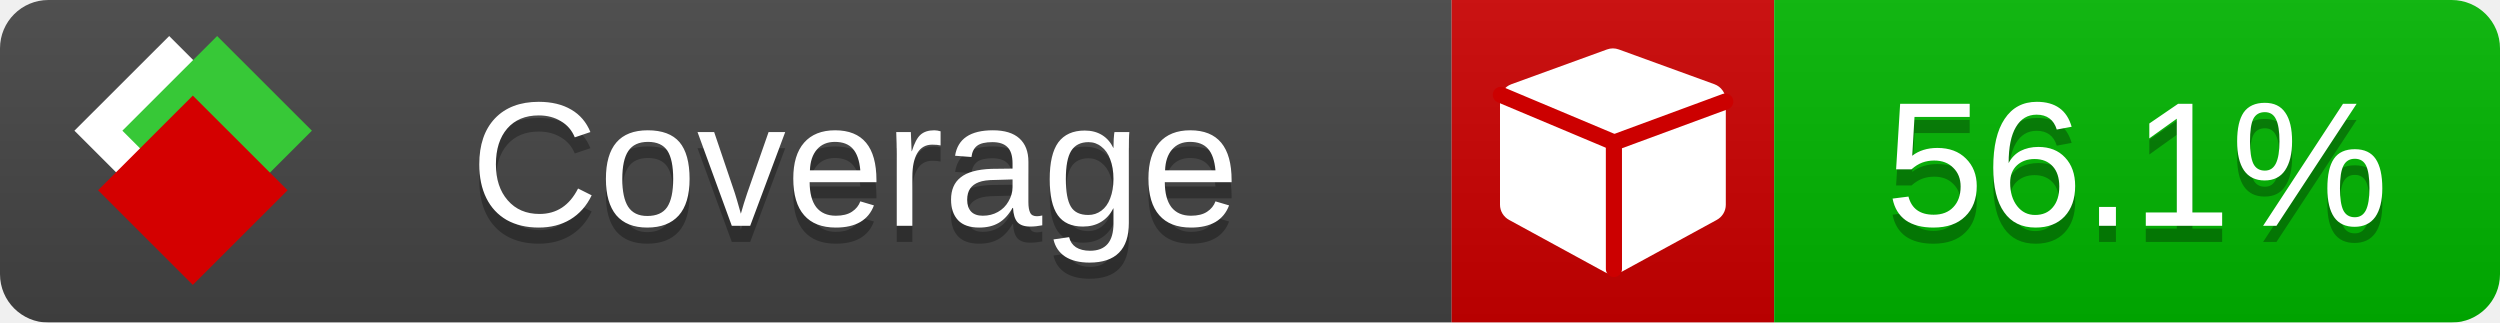
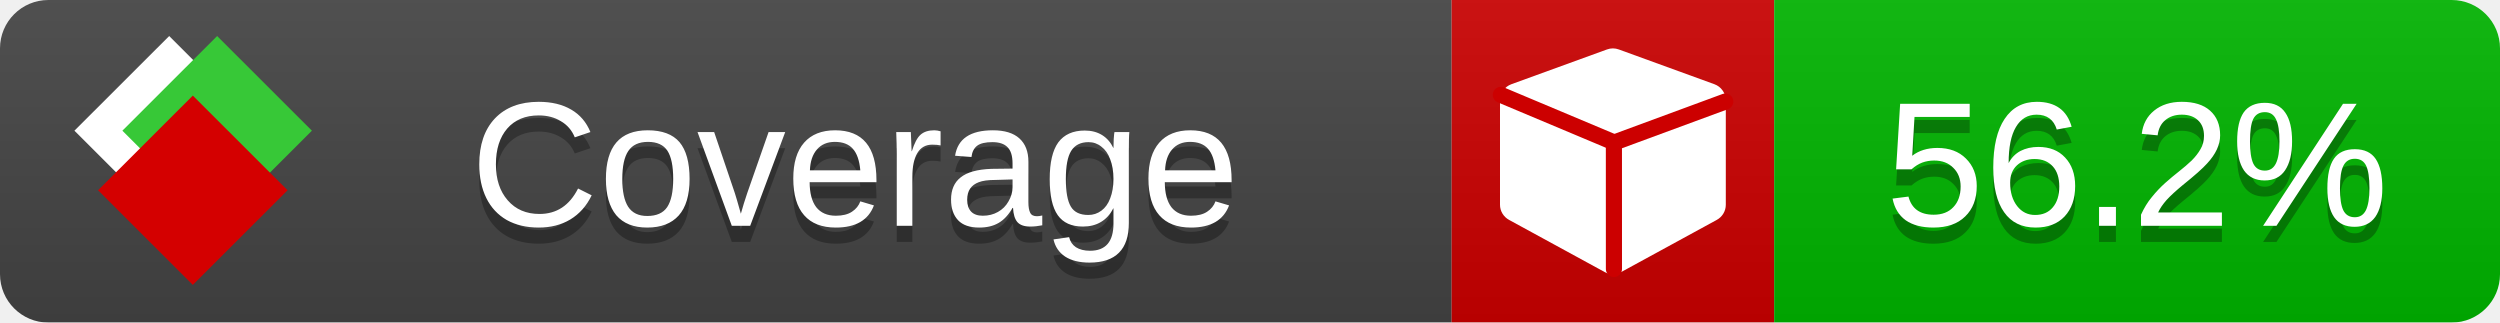
<svg xmlns="http://www.w3.org/2000/svg" xmlns:xlink="http://www.w3.org/1999/xlink" width="155" height="20">
  <style type="text/css">
          
            @keyframes fade1 {
                0% { visibility: visible; opacity: 1; }
               23% { visibility: visible; opacity: 1; }
               25% { visibility: hidden; opacity: 0; }
               48% { visibility: hidden; opacity: 0; }
               50% { visibility: hidden; opacity: 0; }
               73% { visibility: hidden; opacity: 0; }
               75% { visibility: hidden; opacity: 0; }
               98% { visibility: hidden; opacity: 0; }
              100% { visibility: visible; opacity: 1; }
            }
            @keyframes fade2 {
                0% { visibility: hidden; opacity: 0; }
               23% { visibility: hidden; opacity: 0; }
               25% { visibility: visible; opacity: 1; }
               48% { visibility: visible; opacity: 1; }
               50% { visibility: hidden; opacity: 0; }
               73% { visibility: hidden; opacity: 0; }
               75% { visibility: hidden; opacity: 0; }
               98% { visibility: hidden; opacity: 0; }
              100% { visibility: hidden; opacity: 0; }
            }
            @keyframes fade3 {
                0% { visibility: hidden; opacity: 0; }
               23% { visibility: hidden; opacity: 0; }
               25% { visibility: hidden; opacity: 0; }
               48% { visibility: hidden; opacity: 0; }
               50% { visibility: visible; opacity: 1; }
               73% { visibility: visible; opacity: 1; }
               75% { visibility: hidden; opacity: 0; }
               98% { visibility: hidden; opacity: 0; }
              100% { visibility: hidden; opacity: 0; }
            }
            @keyframes fade4 {
                0% { visibility: hidden; opacity: 0; }
               23% { visibility: hidden; opacity: 0; }
               25% { visibility: hidden; opacity: 0; }
               48% { visibility: hidden; opacity: 0; }
               50% { visibility: hidden; opacity: 0; }
               73% { visibility: hidden; opacity: 0; }
               75% { visibility: visible; opacity: 1; }
               98% { visibility: visible; opacity: 1; }
              100% { visibility: hidden; opacity: 0; }
            }
            .linecoverage {
                animation-duration: 15s;
                animation-name: fade1;
                animation-iteration-count: infinite;
            }
            .branchcoverage {
                animation-duration: 15s;
                animation-name: fade2;
                animation-iteration-count: infinite;
            }
            .methodcoverage {
                animation-duration: 15s;
                animation-name: fade3;
                animation-iteration-count: infinite;
            }
            .fullmethodcoverage {
                animation-duration: 15s;
                animation-name: fade4;
                animation-iteration-count: infinite;
            }
          
    </style>
  <defs>
    <linearGradient id="gradient" x2="0" y2="100%">
      <stop offset="0" stop-color="#bbb" stop-opacity=".1" />
      <stop offset="1" stop-opacity=".1" />
    </linearGradient>
    <linearGradient id="c">
      <stop offset="0" stop-color="#d40000" />
      <stop offset="1" stop-color="#ff2a2a" />
    </linearGradient>
    <linearGradient id="a">
      <stop offset="0" stop-color="#e0e0de" />
      <stop offset="1" stop-color="#fff" />
    </linearGradient>
    <linearGradient id="b">
      <stop offset="0" stop-color="#37c837" />
      <stop offset="1" stop-color="#217821" />
    </linearGradient>
    <linearGradient xlink:href="#a" id="e" x1="106.44" x2="69.96" y1="-11.96" y2="-46.84" gradientTransform="matrix(-.8426 -.00045 -.00045 -.8426 -94.27 -75.82)" gradientUnits="userSpaceOnUse" />
    <linearGradient xlink:href="#b" id="f" x1="56.19" x2="77.97" y1="-23.45" y2="10.62" gradientTransform="matrix(.8426 .00045 .00045 .8426 94.27 75.82)" gradientUnits="userSpaceOnUse" />
    <linearGradient xlink:href="#c" id="g" x1="79.98" x2="132.9" y1="10.79" y2="10.79" gradientTransform="matrix(.8426 .00045 .00045 .8426 94.27 75.82)" gradientUnits="userSpaceOnUse" />
    <mask id="mask">
      <rect width="155" height="20" rx="3" fill="#fff" />
    </mask>
    <g id="icon" transform="matrix(.04486 0 0 .04481 -.48 -.63)">
      <rect width="52.92" height="52.92" x="-109.72" y="-27.13" fill="url(#e)" transform="rotate(-135)" />
      <rect width="52.92" height="52.92" x="70.19" y="-39.18" fill="url(#f)" transform="rotate(45)" />
      <rect width="52.92" height="52.92" x="80.05" y="-15.74" fill="url(#g)" transform="rotate(45)" />
    </g>
  </defs>
  <g mask="url(#mask)">
    <rect x="0" y="0" width="90" height="20" fill="#444" />
    <rect x="90" y="0" width="20" height="20" fill="#c00" />
    <rect x="110" y="0" width="45" height="20" fill="#00B600" />
    <rect x="0" y="0" width="155" height="20" fill="url(#gradient)" />
  </g>
  <g>
    <path class="" fill="#fff" d="m 107,6.231 v 6.462 c 0,0.196 -0.051,0.379 -0.151,0.547 -0.101,0.168 -0.238,0.3 -0.412,0.395 l -5.923,3.231 c -0.157,0.09 -0.328,0.135 -0.513,0.135 -0.185,0 -0.356,-0.045 -0.513,-0.135 l -5.923,-3.231 C 93.39,13.539 93.252,13.407 93.151,13.239 93.05,13.071 93,12.889 93,12.692 v -6.462 c 0,-0.224 0.065,-0.429 0.194,-0.614 0.129,-0.185 0.3,-0.317 0.513,-0.395 l 5.923,-2.154 c 0.123,-0.045 0.247,-0.067 0.37,-0.067 0.123,0 0.247,0.022 0.37,0.067 l 5.923,2.154 c 0.213,0.079 0.384,0.21 0.513,0.395 0.129,0.185 0.194,0.39 0.194,0.614 z" />
    <path class="" style="fill:none;stroke:#cc0000;stroke-width:1;stroke-linecap:round;stroke-dasharray:none;stroke-opacity:1" d="m 100.064,16.677 -0.002,-7.833 6.906,-2.547" />
    <path class="" style="fill:none;stroke:#cc0000;stroke-width:1;stroke-linecap:round;stroke-dasharray:none;stroke-opacity:1" d="M 99.914,8.765 93.052,5.882" />
  </g>
  <g fill="#fff" text-anchor="middle" font-family="Verdana,Arial,Geneva,sans-serif" font-size="11">
    <a xlink:href="https://github.com/danielpalme/ReportGenerator" target="_top">
      <use xlink:href="#icon" transform="translate(3,1) scale(3.5)" />
    </a>
    <text x="53" y="15" fill="#010101" fill-opacity=".3">Coverage</text>
    <text x="53" y="14" fill="#fff">Coverage</text>
-     <text class="" x="132.5" y="15" fill="#010101" fill-opacity=".3">56.1%</text>
-     <text class="" x="132.5" y="14">56.1%</text>
+     <text class="" x="132.5" y="15" fill="#010101" fill-opacity=".3">56.2%</text>
+     <text class="" x="132.5" y="14">56.2%</text>
  </g>
  <g>
    <rect class="" x="90" y="0" width="65" height="20" fill-opacity="0" />
  </g>
</svg>
